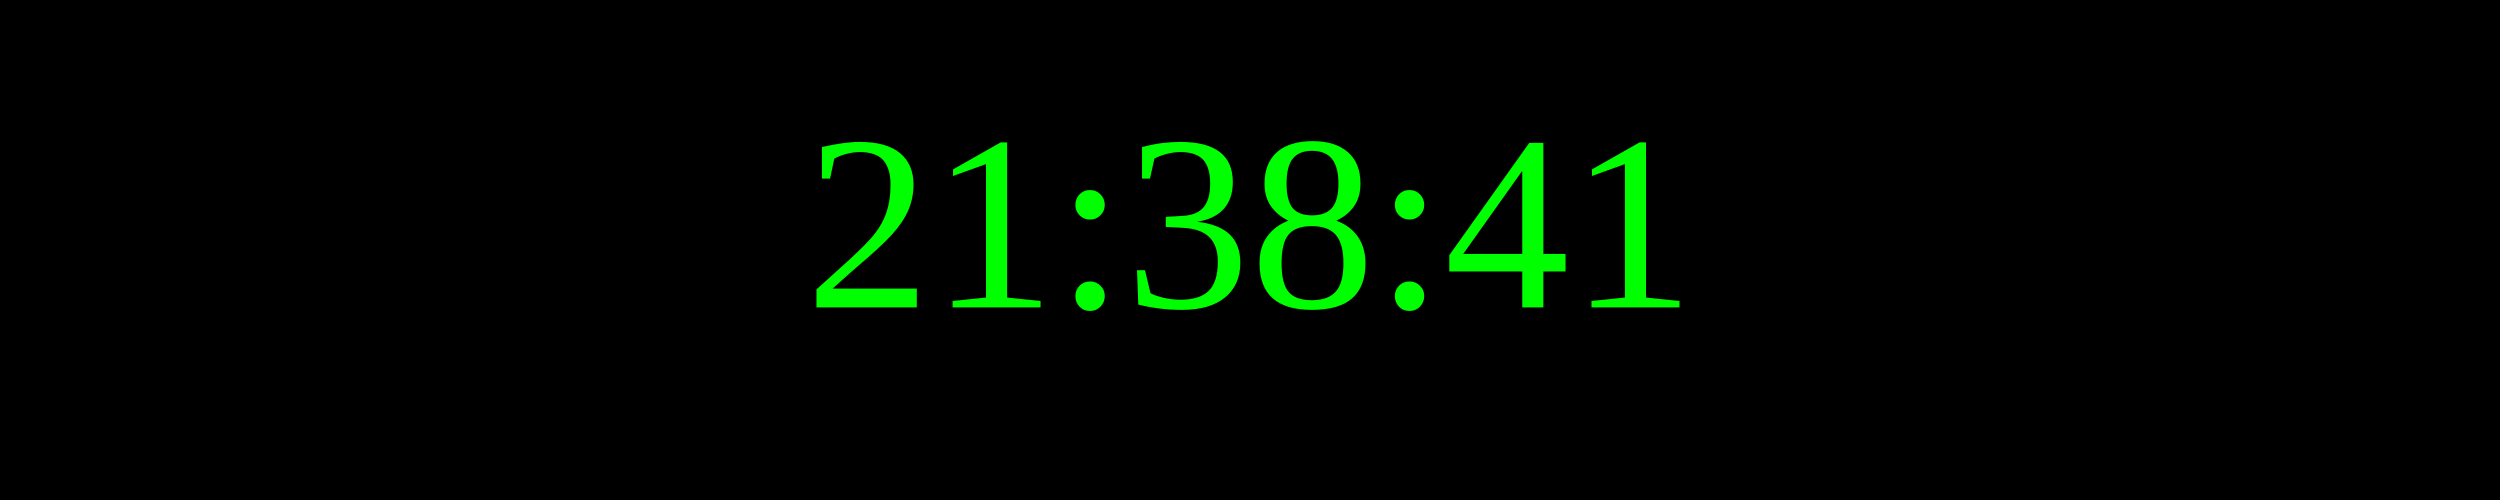
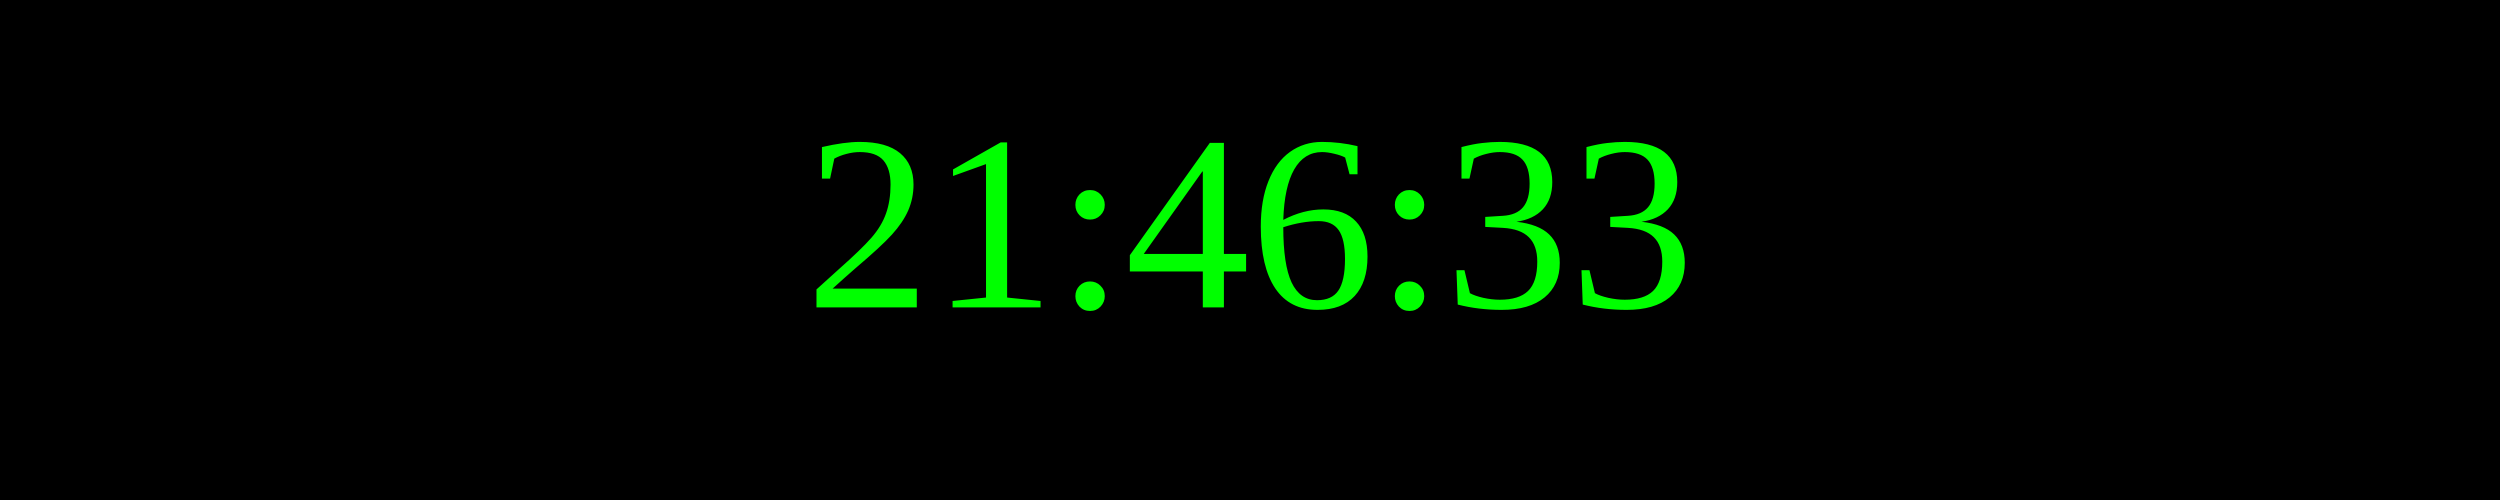
<svg xmlns="http://www.w3.org/2000/svg" width="250" height="50">
  <rect width="100%" height="100%" fill="black" />
  <text x="50%" y="50%" font-size="25" fill="lime" text-anchor="middle" dominant-baseline="middle">
- 21:38:41
+ 21:46:33
</text>
</svg>
